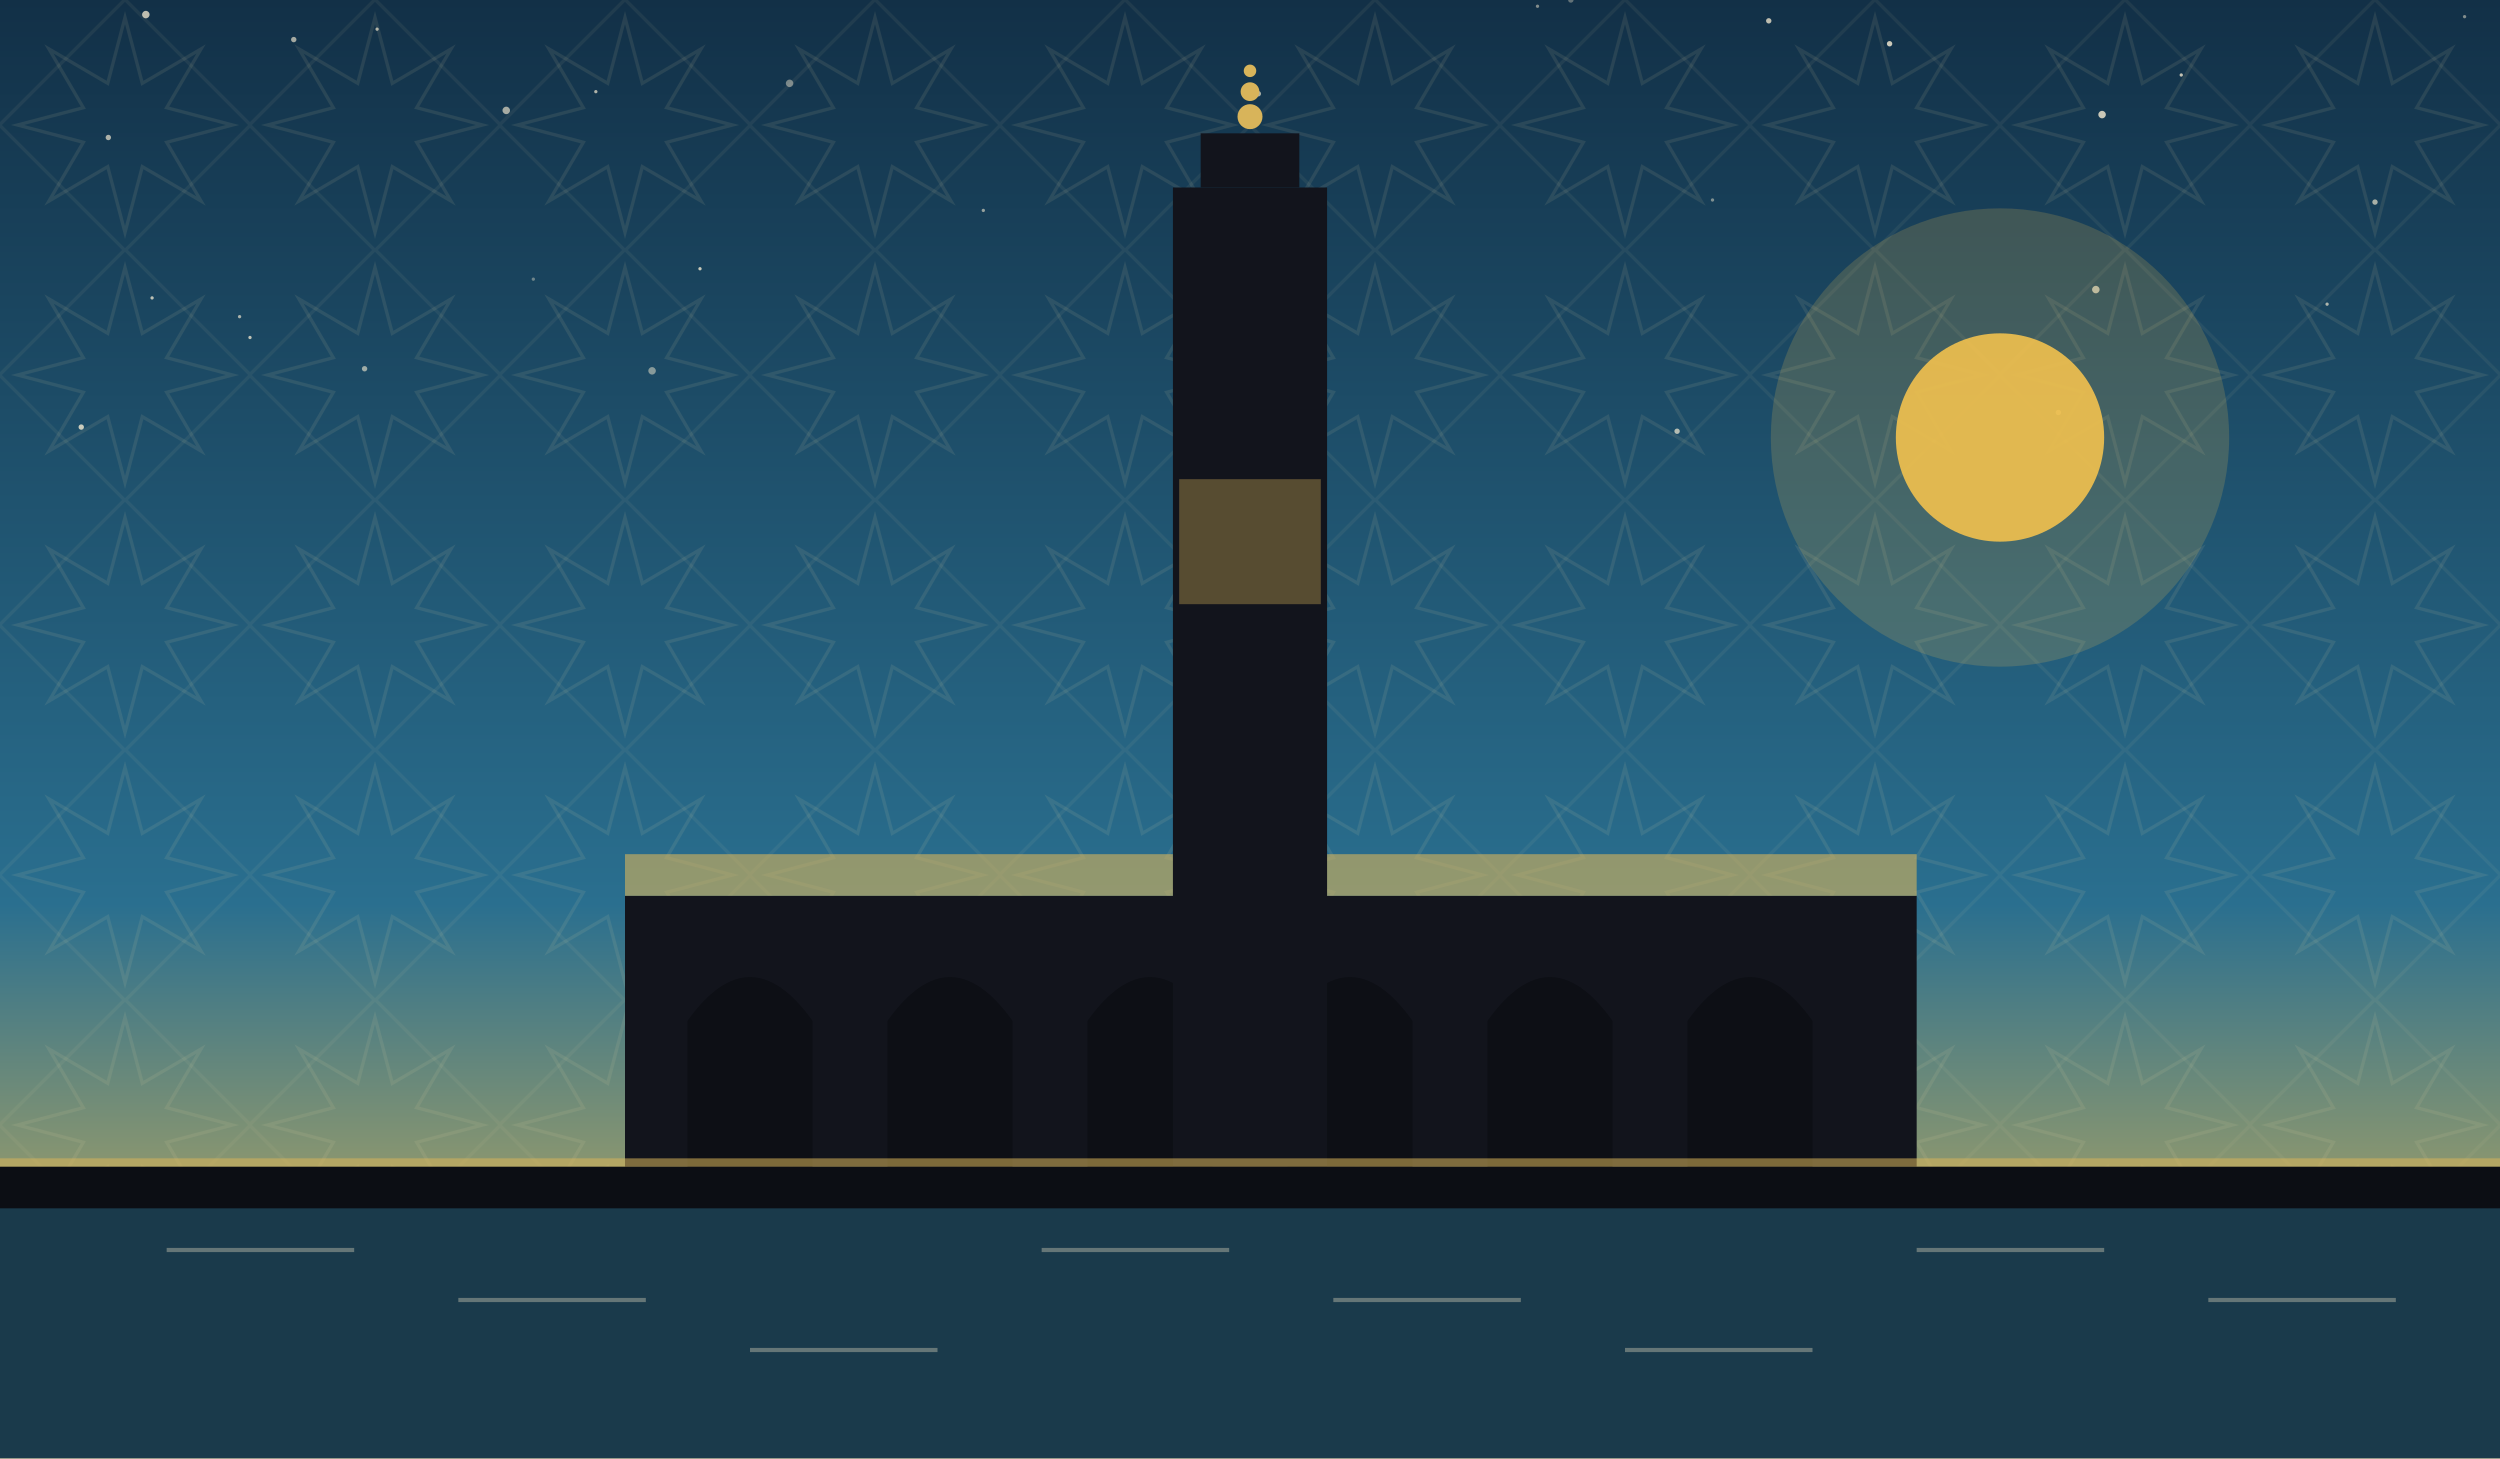
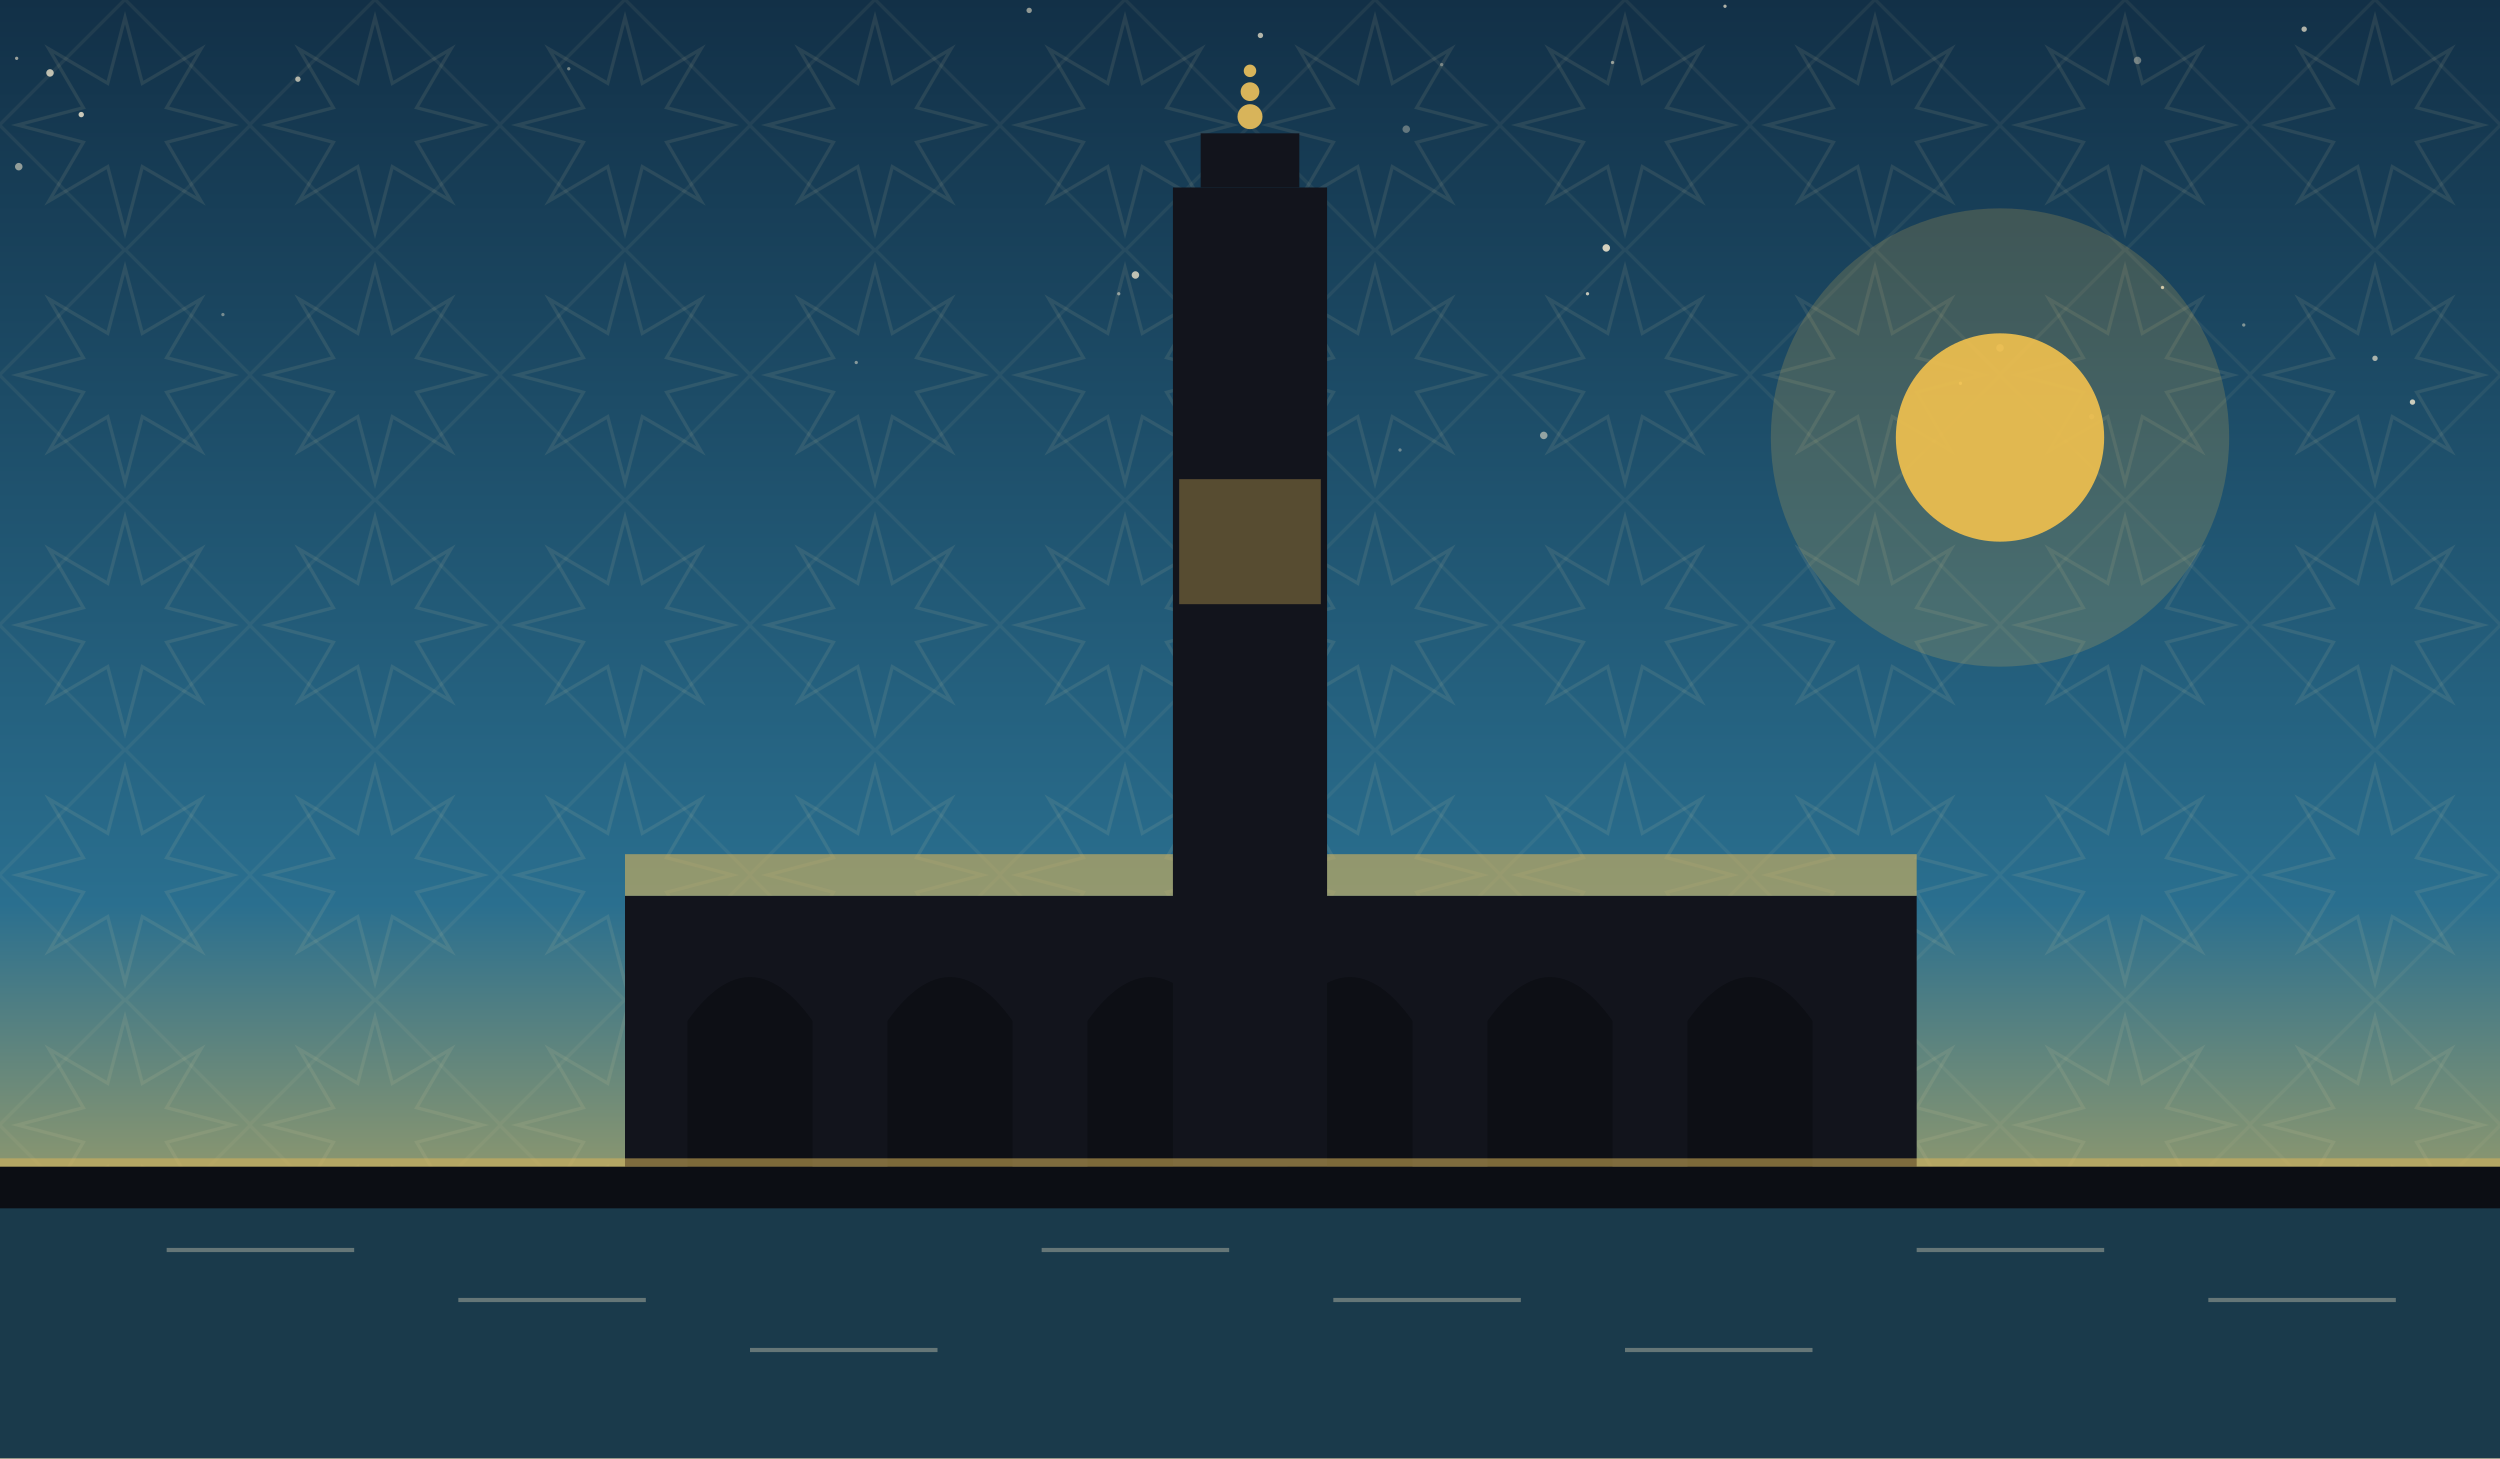
<svg xmlns="http://www.w3.org/2000/svg" viewBox="0 0 1200 700" role="img">
  <defs>
    <linearGradient id="sky" x1="0" y1="0" x2="0" y2="1">
      <stop offset="0" stop-color="#123047" />
      <stop offset="0.62" stop-color="#2a6f8f" />
      <stop offset="1" stop-color="#f2c14e" />
    </linearGradient>
    <pattern id="g1" width="120" height="120" patternUnits="userSpaceOnUse">
      <polygon points="111.6,60.0 80.0,68.3 96.5,96.5 68.3,80.0 60.0,111.6 51.7,80.0 23.5,96.5 40.0,68.3 8.4,60.0 40.0,51.7 23.5,23.5 51.7,40.0 60.0,8.4 68.3,40.0 96.5,23.5 80.0,51.7" fill="none" stroke="#e8d9a8" stroke-width="1.6" opacity="0.1" />
      <rect x="17.4" y="17.4" width="85.2" height="85.2" fill="none" stroke="#e8d9a8" stroke-width="1.6" opacity="0.07" transform="rotate(45 60.0 60.0)" />
    </pattern>
  </defs>
  <rect width="1200" height="700" fill="url(#sky)" />
  <rect width="1200" height="700" fill="url(#g1)" />
-   <circle cx="243" cy="53" r="1.8" fill="#f7ecd2" opacity="0.64" />
-   <circle cx="1117" cy="146" r="0.8" fill="#f7ecd2" opacity="0.67" />
-   <circle cx="256" cy="134" r="0.8" fill="#f7ecd2" opacity="0.39" />
-   <circle cx="1140" cy="97" r="1.3" fill="#f7ecd2" opacity="0.65" />
-   <circle cx="1009" cy="55" r="1.8" fill="#f7ecd2" opacity="0.80" />
-   <circle cx="1183" cy="8" r="0.8" fill="#f7ecd2" opacity="0.49" />
-   <circle cx="822" cy="96" r="0.8" fill="#f7ecd2" opacity="0.47" />
-   <circle cx="1006" cy="139" r="1.8" fill="#f7ecd2" opacity="0.69" />
-   <circle cx="175" cy="177" r="1.3" fill="#f7ecd2" opacity="0.60" />
-   <circle cx="849" cy="10" r="1.3" fill="#f7ecd2" opacity="0.75" />
-   <circle cx="988" cy="198" r="1.3" fill="#f7ecd2" opacity="0.59" />
-   <circle cx="472" cy="101" r="0.8" fill="#f7ecd2" opacity="0.57" />
-   <circle cx="141" cy="19" r="1.3" fill="#f7ecd2" opacity="0.64" />
-   <circle cx="115" cy="152" r="0.8" fill="#f7ecd2" opacity="0.65" />
-   <circle cx="754" cy="0" r="1.3" fill="#f7ecd2" opacity="0.35" />
-   <circle cx="738" cy="3" r="0.8" fill="#f7ecd2" opacity="0.49" />
-   <circle cx="907" cy="21" r="1.3" fill="#f7ecd2" opacity="0.82" />
-   <circle cx="181" cy="14" r="0.8" fill="#f7ecd2" opacity="0.69" />
-   <circle cx="120" cy="162" r="0.8" fill="#f7ecd2" opacity="0.75" />
-   <circle cx="604" cy="45" r="1.3" fill="#f7ecd2" opacity="0.65" />
-   <circle cx="73" cy="143" r="0.8" fill="#f7ecd2" opacity="0.74" />
-   <circle cx="1047" cy="36" r="0.8" fill="#f7ecd2" opacity="0.77" />
-   <circle cx="286" cy="44" r="0.8" fill="#f7ecd2" opacity="0.69" />
-   <circle cx="70" cy="7" r="1.8" fill="#f7ecd2" opacity="0.75" />
-   <circle cx="39" cy="205" r="1.3" fill="#f7ecd2" opacity="0.80" />
-   <circle cx="313" cy="178" r="1.8" fill="#f7ecd2" opacity="0.49" />
-   <circle cx="52" cy="66" r="1.3" fill="#f7ecd2" opacity="0.67" />
-   <circle cx="336" cy="129" r="0.8" fill="#f7ecd2" opacity="0.79" />
-   <circle cx="805" cy="207" r="1.3" fill="#f7ecd2" opacity="0.70" />
-   <circle cx="379" cy="40" r="1.8" fill="#f7ecd2" opacity="0.45" />
+   <circle cx="8" cy="28" r="0.8" fill="#f7ecd2" opacity="0.59" />
+   <circle cx="762" cy="141" r="0.8" fill="#f7ecd2" opacity="0.77" />
+   <circle cx="741" cy="209" r="1.8" fill="#f7ecd2" opacity="0.54" />
+   <circle cx="545" cy="132" r="1.8" fill="#f7ecd2" opacity="0.75" />
+   <circle cx="774" cy="30" r="0.8" fill="#f7ecd2" opacity="0.55" />
+   <circle cx="828" cy="3" r="0.8" fill="#f7ecd2" opacity="0.69" />
+   <circle cx="107" cy="151" r="0.8" fill="#f7ecd2" opacity="0.42" />
+   <circle cx="411" cy="174" r="0.8" fill="#f7ecd2" opacity="0.49" />
+   <circle cx="1140" cy="172" r="1.3" fill="#f7ecd2" opacity="0.65" />
+   <circle cx="494" cy="5" r="1.3" fill="#f7ecd2" opacity="0.55" />
+   <circle cx="273" cy="33" r="0.8" fill="#f7ecd2" opacity="0.44" />
+   <circle cx="1077" cy="156" r="0.8" fill="#f7ecd2" opacity="0.47" />
+   <circle cx="1106" cy="14" r="1.3" fill="#f7ecd2" opacity="0.69" />
+   <circle cx="960" cy="167" r="1.8" fill="#f7ecd2" opacity="0.55" />
+   <circle cx="39" cy="55" r="1.3" fill="#f7ecd2" opacity="0.80" />
+   <circle cx="143" cy="38" r="1.3" fill="#f7ecd2" opacity="0.69" />
+   <circle cx="672" cy="216" r="0.8" fill="#f7ecd2" opacity="0.37" />
+   <circle cx="1026" cy="29" r="1.8" fill="#f7ecd2" opacity="0.39" />
+   <circle cx="605" cy="17" r="1.3" fill="#f7ecd2" opacity="0.70" />
+   <circle cx="9" cy="80" r="1.8" fill="#f7ecd2" opacity="0.55" />
+   <circle cx="1038" cy="138" r="0.8" fill="#f7ecd2" opacity="0.79" />
+   <circle cx="692" cy="31" r="0.8" fill="#f7ecd2" opacity="0.37" />
+   <circle cx="771" cy="119" r="1.8" fill="#f7ecd2" opacity="0.84" />
+   <circle cx="675" cy="62" r="1.8" fill="#f7ecd2" opacity="0.35" />
+   <circle cx="1004" cy="200" r="1.3" fill="#f7ecd2" opacity="0.35" />
+   <circle cx="1158" cy="193" r="1.3" fill="#f7ecd2" opacity="0.79" />
+   <circle cx="537" cy="141" r="0.8" fill="#f7ecd2" opacity="0.52" />
+   <circle cx="941" cy="184" r="0.8" fill="#f7ecd2" opacity="0.79" />
+   <circle cx="570" cy="182" r="1.8" fill="#f7ecd2" opacity="0.75" />
+   <circle cx="24" cy="35" r="1.8" fill="#f7ecd2" opacity="0.75" />
  <circle cx="960" cy="210" r="110" fill="#f2c14e" opacity="0.18" />
  <circle cx="960" cy="210" r="50" fill="#f2c14e" opacity="0.9" />
  <rect x="300" y="430" width="620" height="130" fill="#12141c" />
  <path d="M 330 560 L 330 490 Q 360 448 390 490 L 390 560 Z" fill="#0c0e14" opacity="0.9" />
  <path d="M 426 560 L 426 490 Q 456 448 486 490 L 486 560 Z" fill="#0c0e14" opacity="0.9" />
  <path d="M 522 560 L 522 490 Q 552 448 582 490 L 582 560 Z" fill="#0c0e14" opacity="0.9" />
  <path d="M 618 560 L 618 490 Q 648 448 678 490 L 678 560 Z" fill="#0c0e14" opacity="0.9" />
  <path d="M 714 560 L 714 490 Q 744 448 774 490 L 774 560 Z" fill="#0c0e14" opacity="0.9" />
  <path d="M 810 560 L 810 490 Q 840 448 870 490 L 870 560 Z" fill="#0c0e14" opacity="0.9" />
  <path d="M 300 430 L 920 430 L 920 410 L 300 410 Z" fill="#d8b45a" opacity="0.6" />
  <rect x="563.0" y="90" width="74" height="470" fill="#12141c" />
  <rect x="576.32" y="64" width="47.36" height="26" fill="#12141c" />
  <circle cx="600" cy="56" r="6" fill="#d8b45a" />
  <circle cx="600" cy="44" r="4.5" fill="#d8b45a" />
  <circle cx="600" cy="34" r="3" fill="#d8b45a" />
  <rect x="566" y="230" width="68" height="60" fill="#d8b45a" opacity="0.35" />
  <rect x="0" y="560" width="1200" height="60" fill="#0c0e14" opacity="0.6" />
  <rect x="0" y="560" width="1200" height="140" fill="#0c0e14" />
  <rect x="0" y="580" width="1200" height="120" fill="#2a6f8f" opacity="0.45" />
  <g opacity="0.35">
    <line x1="80" y1="600" x2="170" y2="600" stroke="#f2e6c8" stroke-width="2" />
    <line x1="220" y1="624" x2="310" y2="624" stroke="#f2e6c8" stroke-width="2" />
    <line x1="360" y1="648" x2="450" y2="648" stroke="#f2e6c8" stroke-width="2" />
    <line x1="500" y1="600" x2="590" y2="600" stroke="#f2e6c8" stroke-width="2" />
    <line x1="640" y1="624" x2="730" y2="624" stroke="#f2e6c8" stroke-width="2" />
    <line x1="780" y1="648" x2="870" y2="648" stroke="#f2e6c8" stroke-width="2" />
    <line x1="920" y1="600" x2="1010" y2="600" stroke="#f2e6c8" stroke-width="2" />
    <line x1="1060" y1="624" x2="1150" y2="624" stroke="#f2e6c8" stroke-width="2" />
  </g>
  <rect x="0" y="556" width="1200" height="4" fill="#d8b45a" opacity="0.55" />
</svg>
